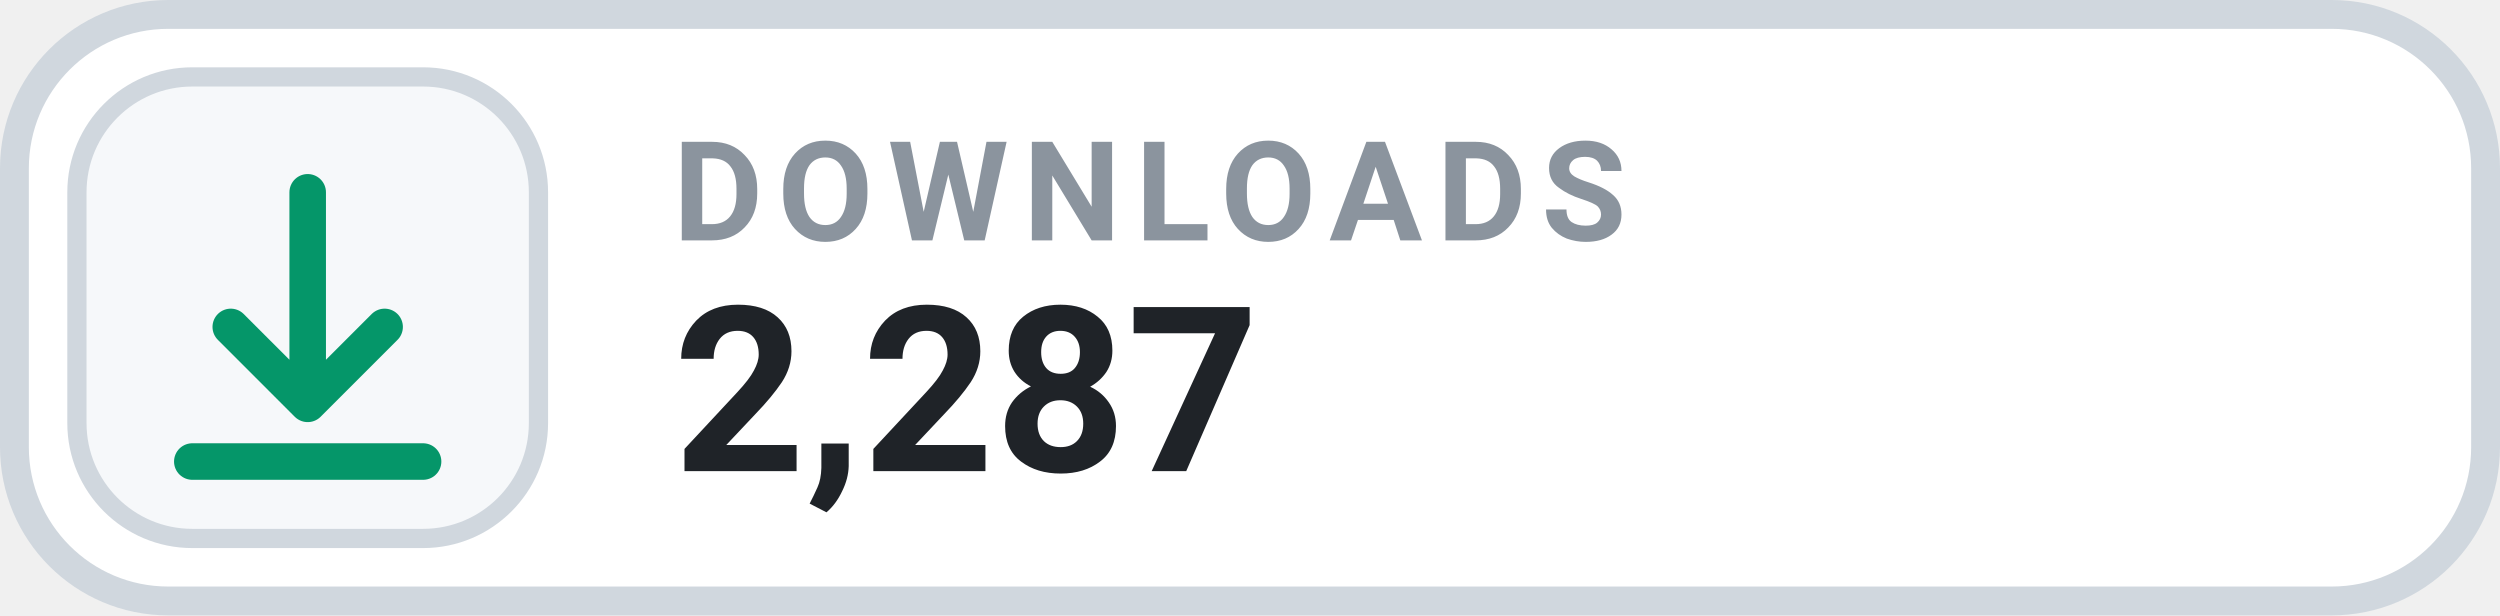
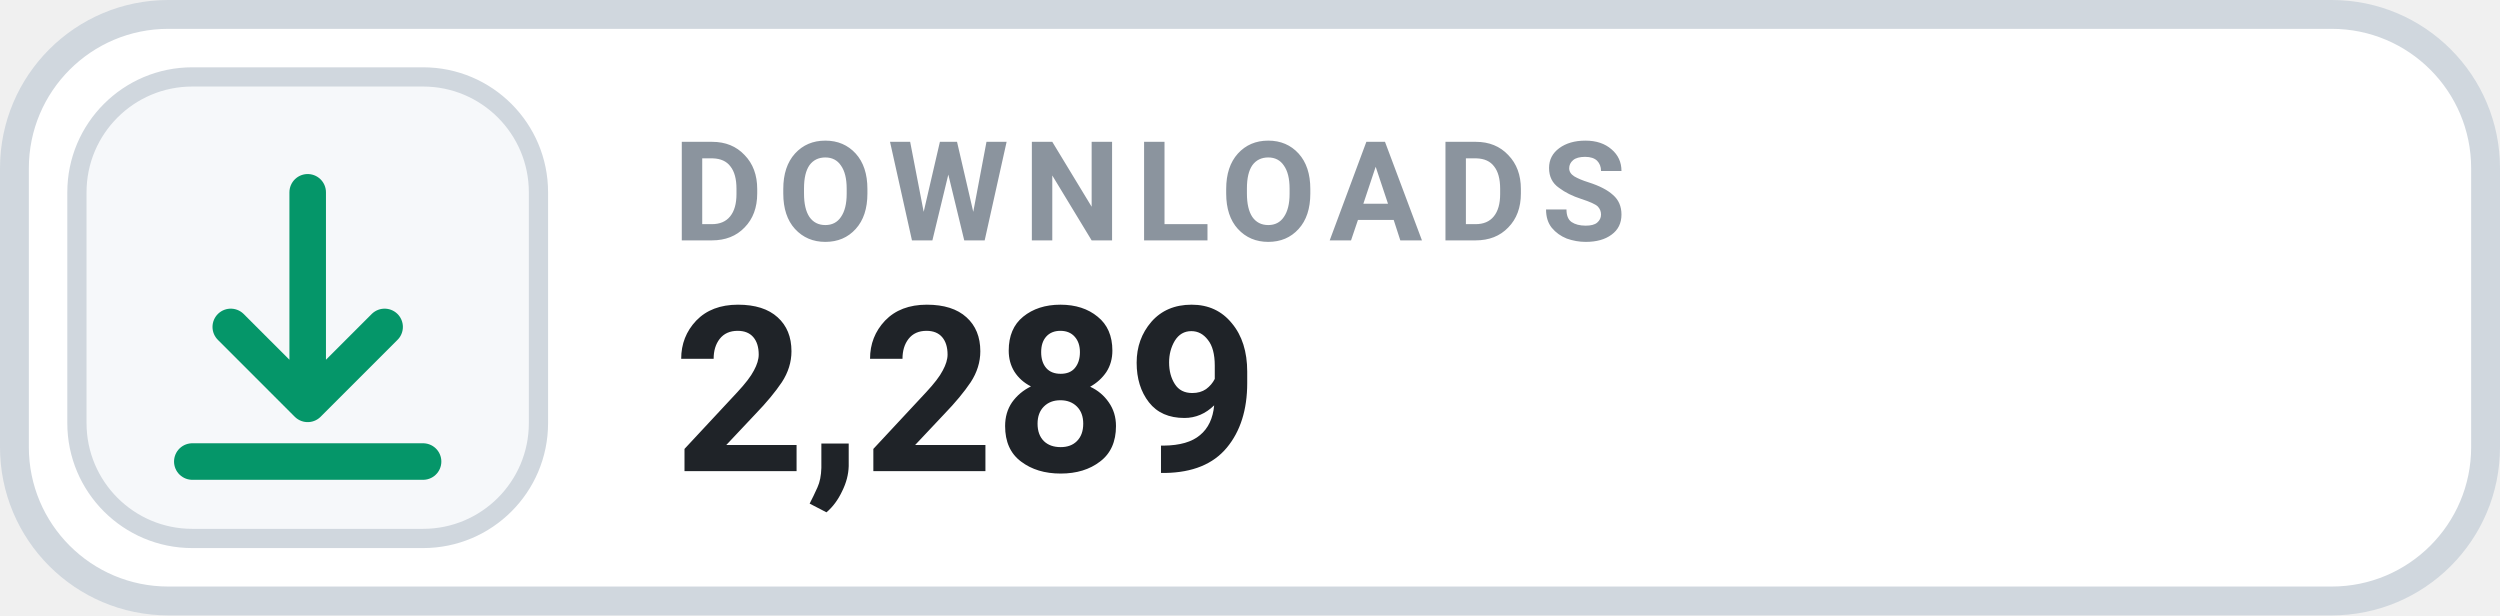
- <svg xmlns="http://www.w3.org/2000/svg" width="130" height="32" viewBox="0 0 130 32" role="img" aria-label="DOWNLOADS 2,287">
+ <svg xmlns="http://www.w3.org/2000/svg" width="130" height="32" viewBox="0 0 130 32" role="img" aria-label="DOWNLOADS 2,289">
  <rect x=".75" y=".75" width="128.5" height="30.5" rx="8" fill="#FFFFFF" stroke="#D0D7DE" stroke-width="1.5" />
  <rect x="4" y="4" width="24" height="24" rx="6" fill="#F6F8FA" stroke="#D0D7DE" stroke-width="1" />
  <g transform="translate(16 16)" style="color:#059669;">
    <path d="M0 -6 v11 m0 0 l4 -4 m-4 4 l-4 -4 M-6 8 h12" fill="none" stroke="currentColor" stroke-width="1.9" stroke-linecap="round" stroke-linejoin="round" />
  </g>
  <text x="35" y="12.5" fill="#8B949E" font-family="-apple-system,BlinkMacSystemFont,'Segoe UI',Roboto,Helvetica,Arial,sans-serif" font-size="7.2" font-weight="700" letter-spacing=".75">DOWNLOADS</text>
-   <text x="35" y="24.5" fill="#1F2328" font-family="-apple-system,BlinkMacSystemFont,'Segoe UI',Roboto,Helvetica,Arial,sans-serif" font-size="12" font-weight="700">2,287</text>
+   <text x="35" y="24.5" fill="#1F2328" font-family="-apple-system,BlinkMacSystemFont,'Segoe UI',Roboto,Helvetica,Arial,sans-serif" font-size="12" font-weight="700">2,289</text>
</svg>
